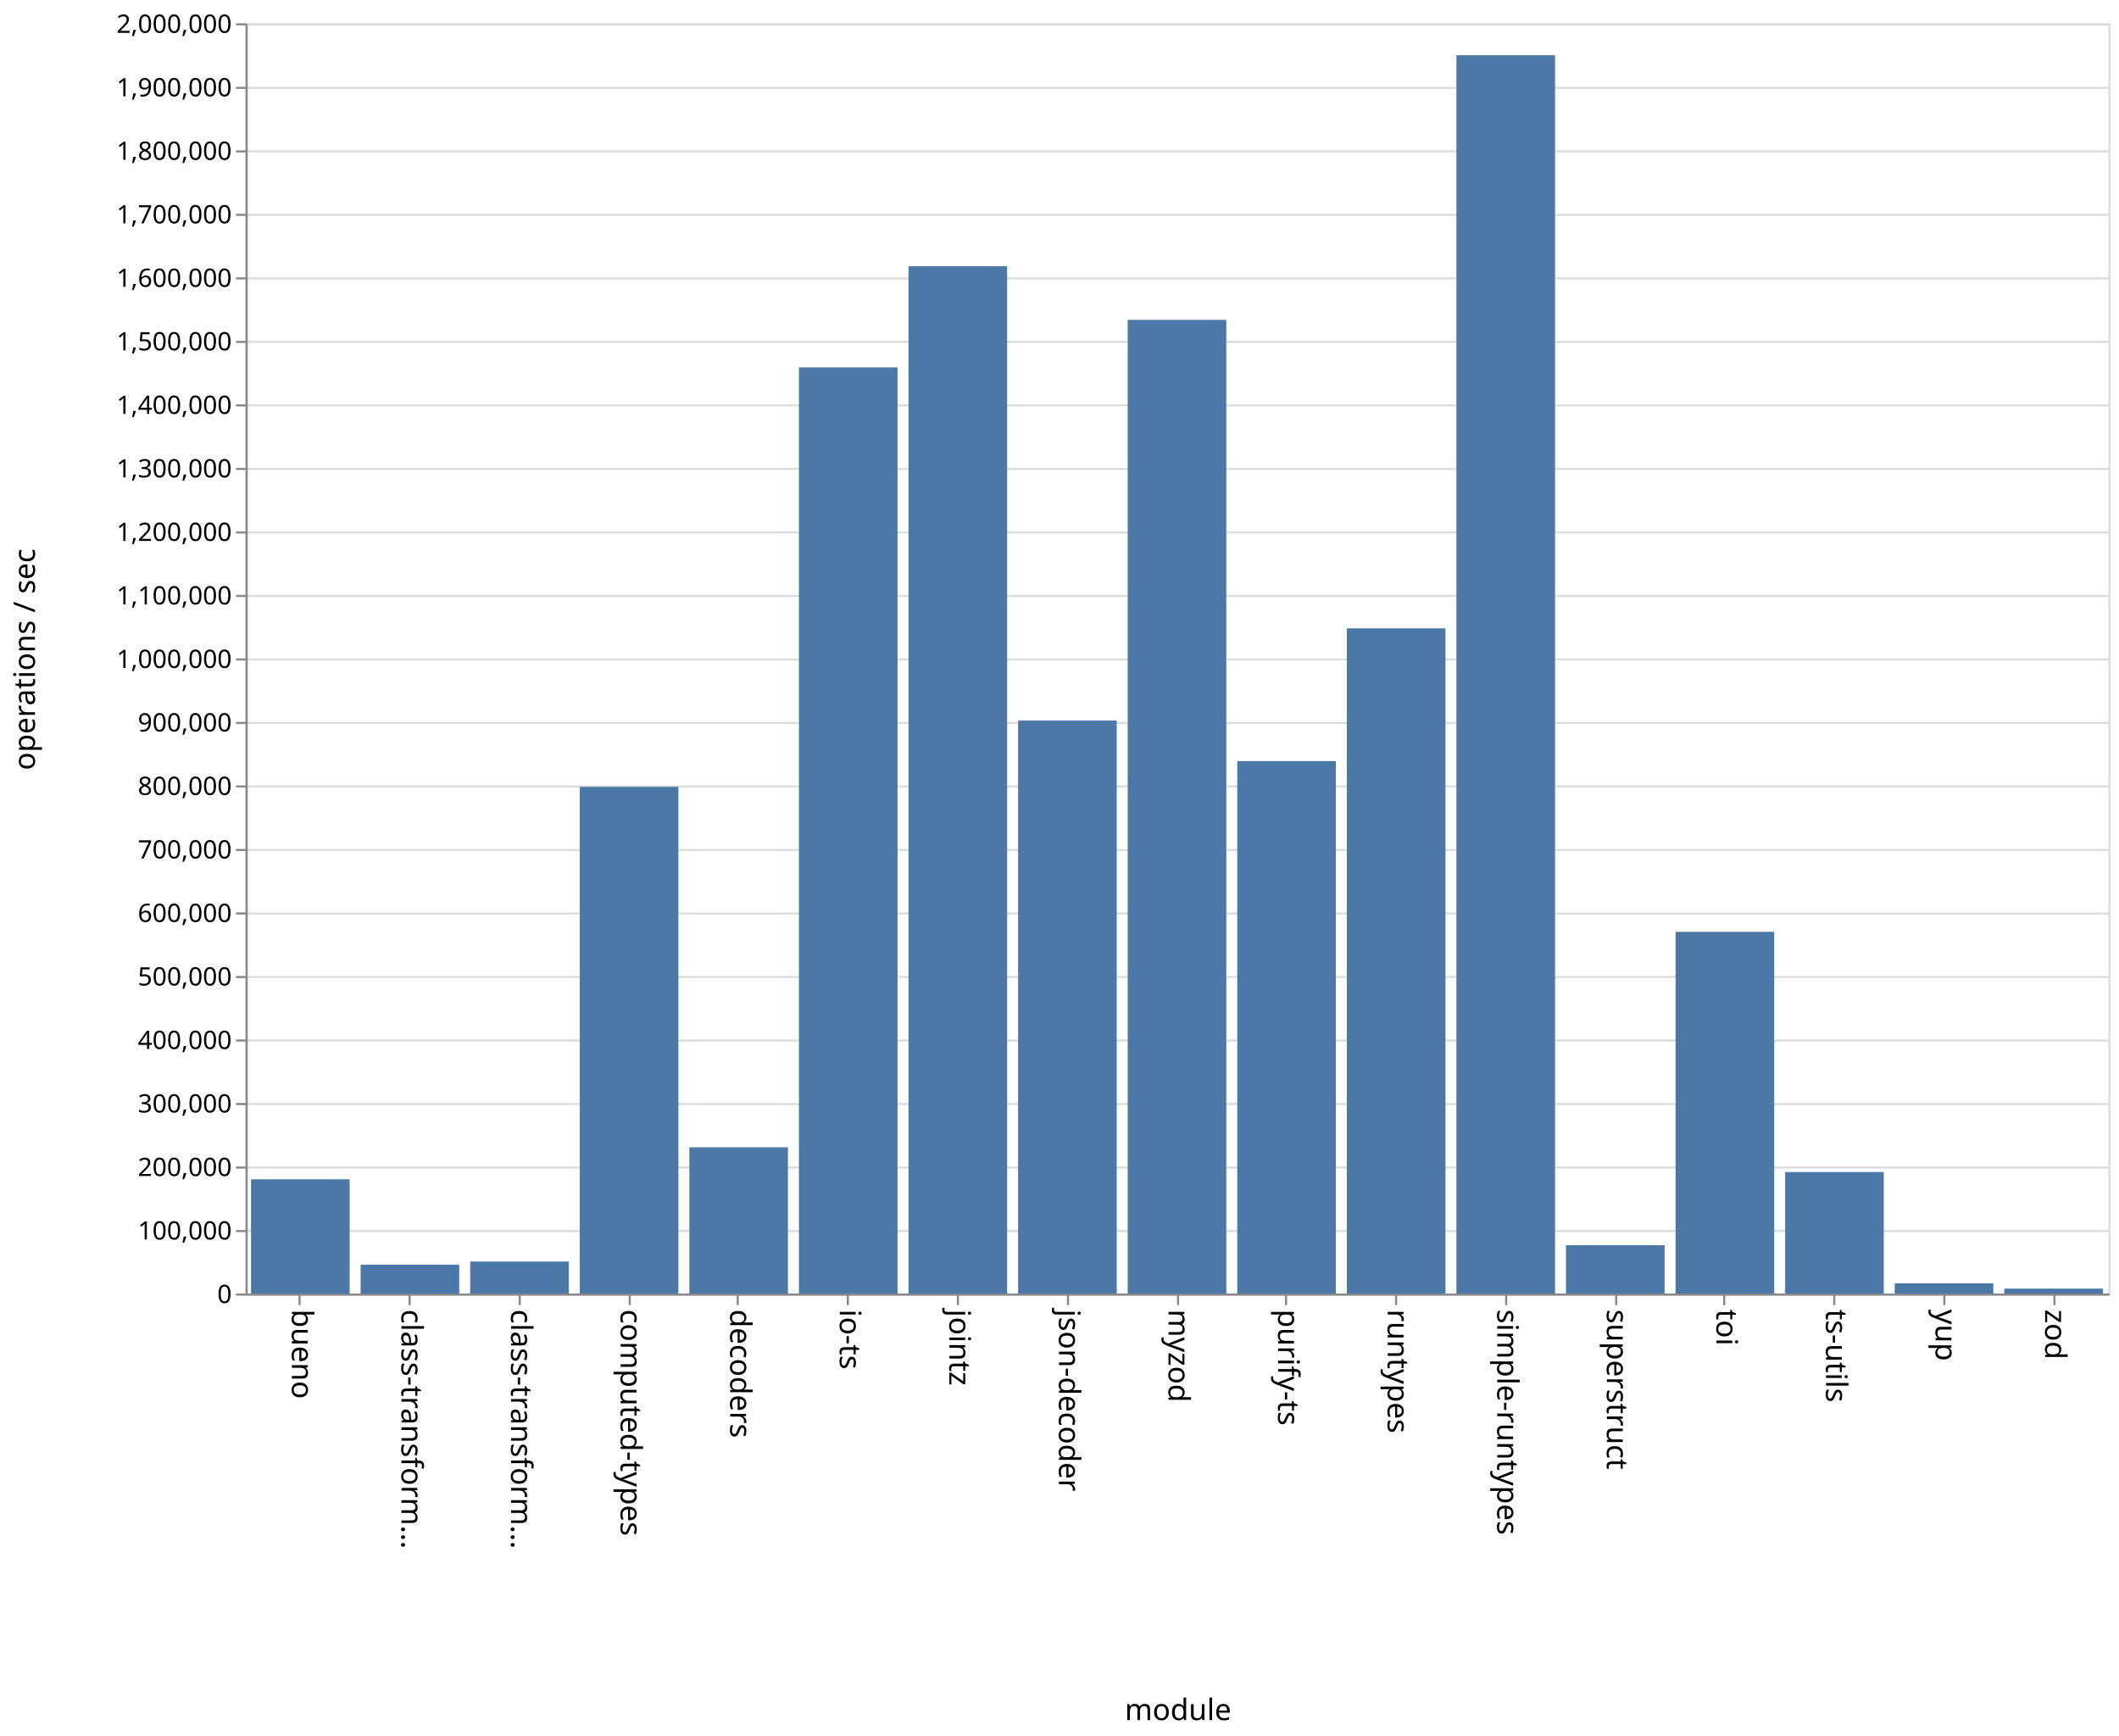
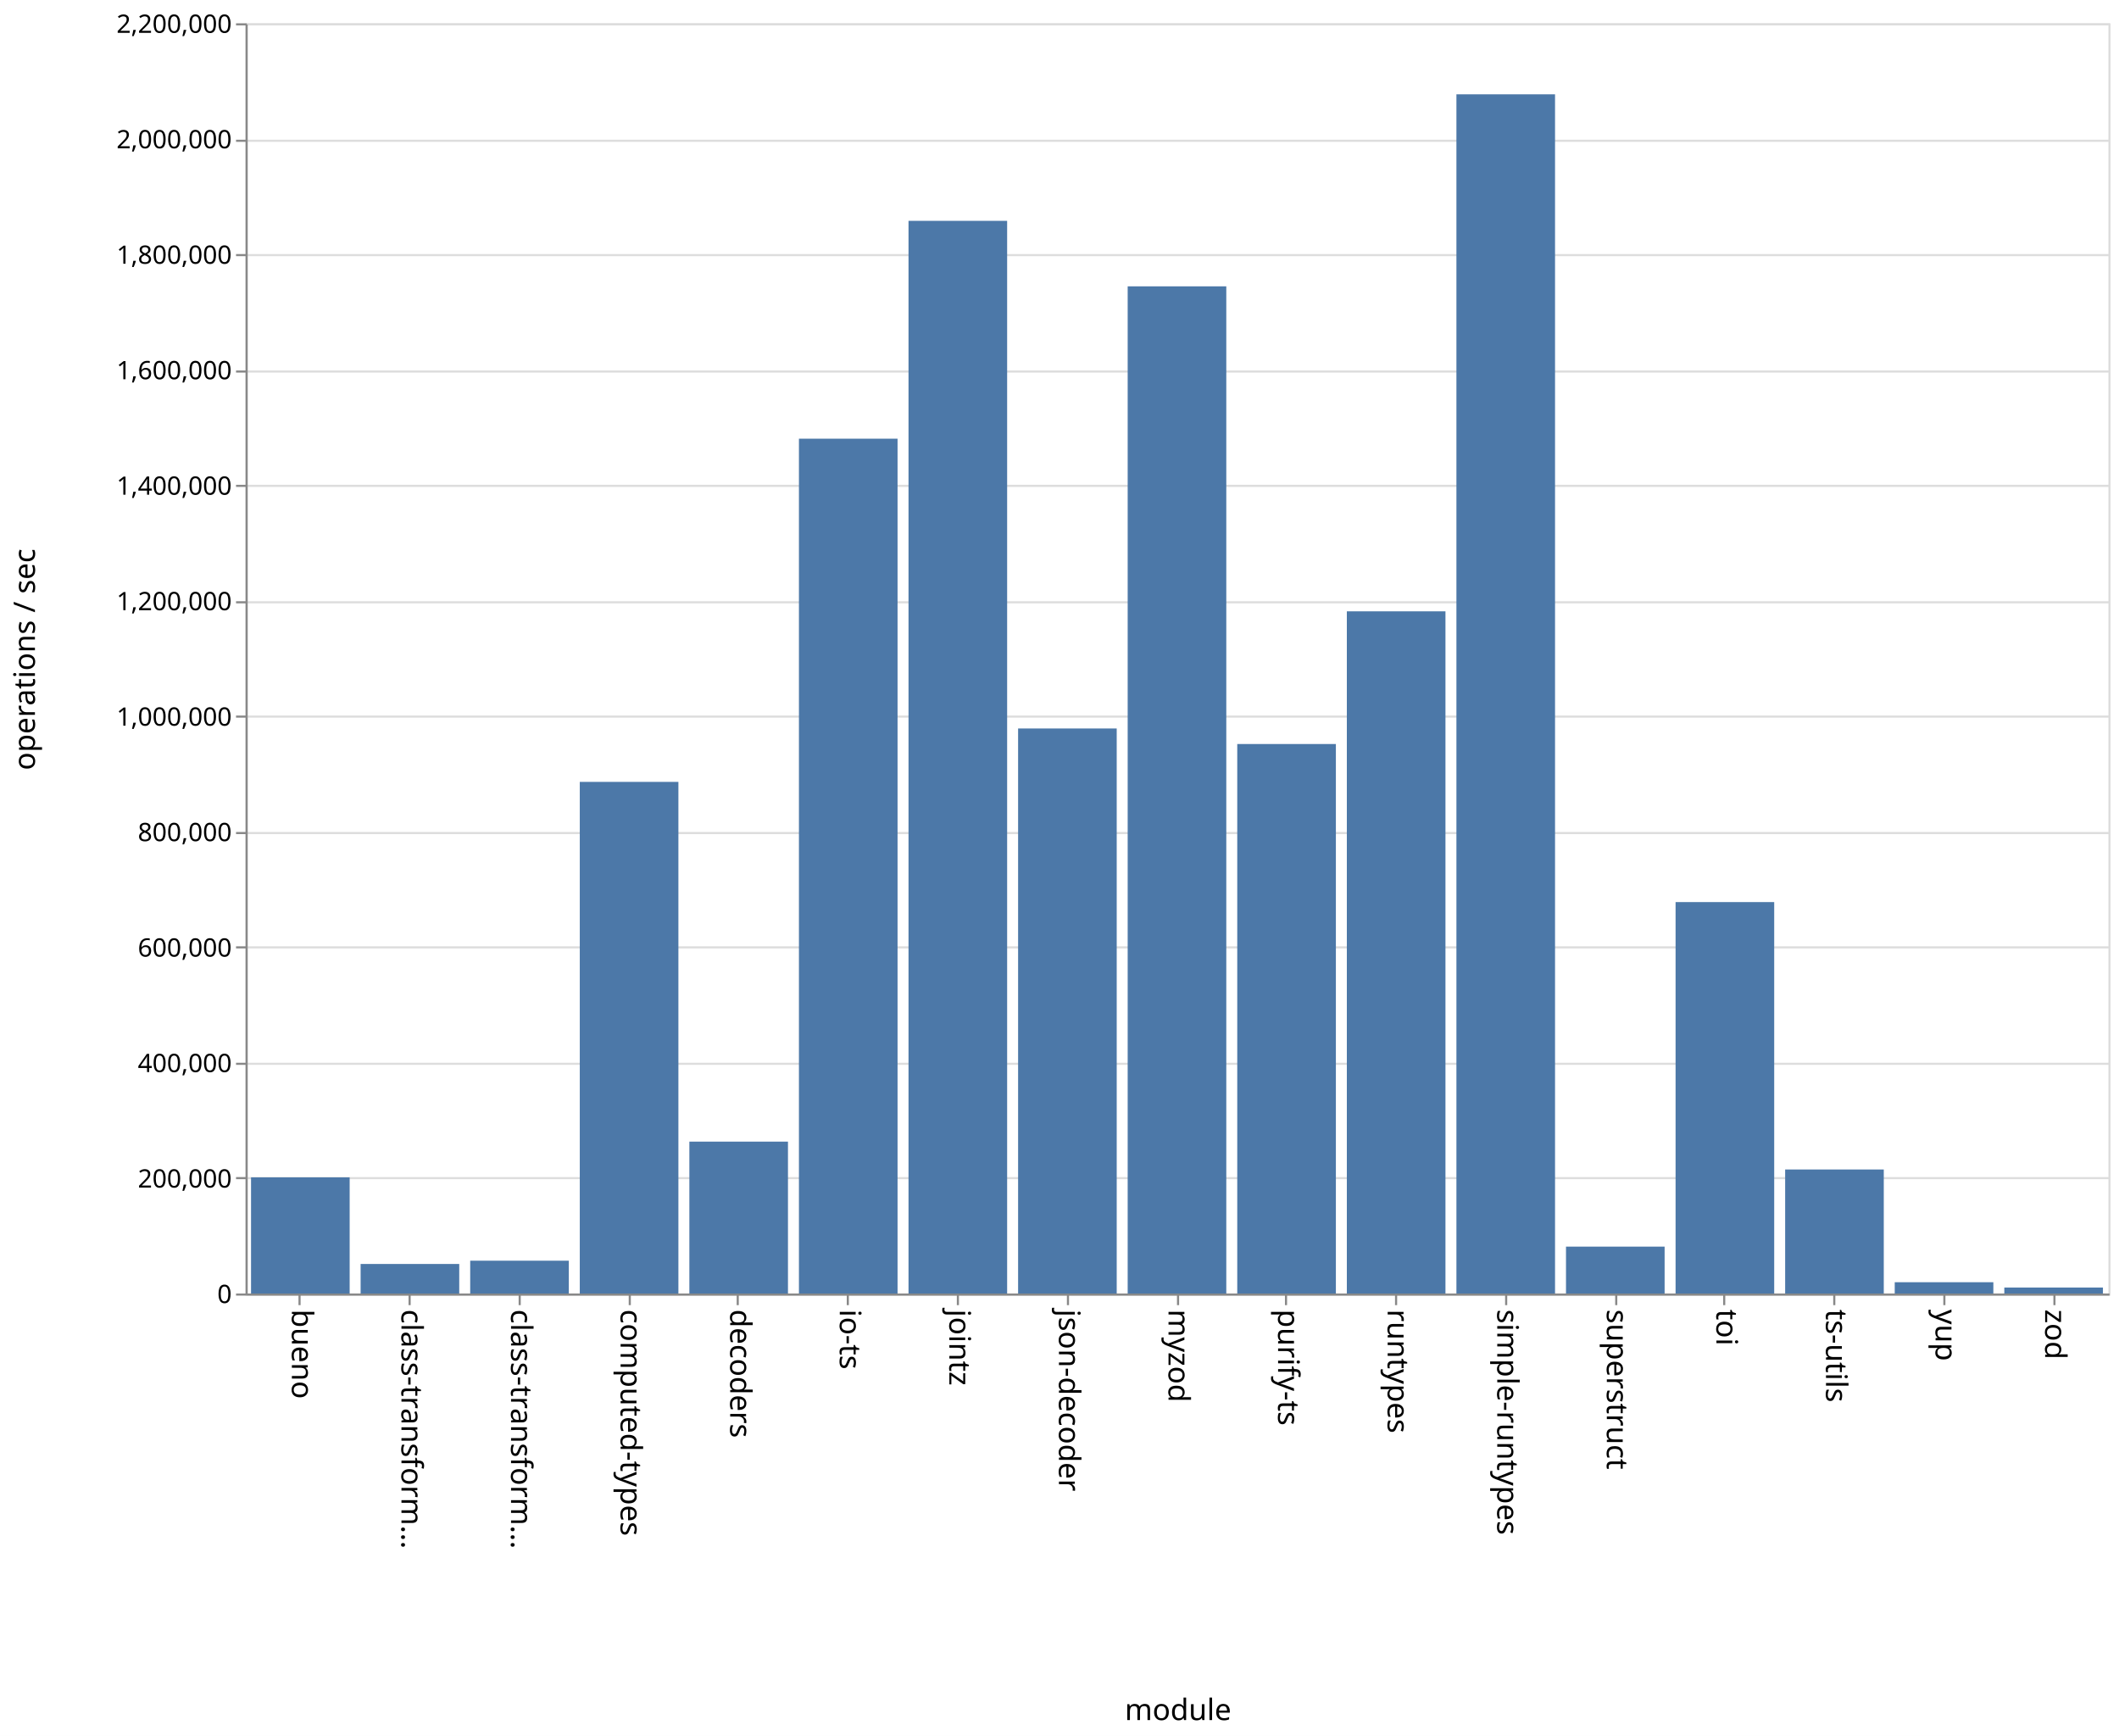
<svg xmlns="http://www.w3.org/2000/svg" class="marks" width="1001" height="820">
  <path fill="#fff" d="M0 0h1001v820H0z" />
  <g class="mark-group role-frame root" aria-roledescription="group mark container" fill="none" stroke-miterlimit="10">
    <path class="background" aria-hidden="true" d="M116.5 11.5h880v600h-880z" stroke="#ddd" />
-     <g class="mark-group role-axis" aria-roledescription="axis" aria-label="Y-axis for a linear scale with values from 0 to 2,000,000">
+     <g class="mark-group role-axis" aria-roledescription="axis" aria-label="Y-axis for a linear scale with values from 0 to 2,200,000">
      <path class="background" aria-hidden="true" d="M116.5 11.5z" pointer-events="none" />
      <g class="mark-rule role-axis-grid" pointer-events="none" stroke="#ddd">
-         <path d="M116.5 611.5h880M116.5 581.5h880M116.5 551.5h880M116.5 521.5h880M116.5 491.5h880M116.5 461.5h880M116.5 431.5h880M116.5 401.5h880M116.5 371.5h880M116.5 341.5h880M116.5 311.5h880M116.5 281.5h880M116.5 251.5h880M116.5 221.5h880M116.5 191.5h880M116.5 161.5h880M116.5 131.5h880M116.5 101.5h880M116.5 71.5h880M116.5 41.5h880M116.5 11.5h880" />
+         <path d="M116.5 611.5h880M116.5 556.5h880M116.5 502.5h880M116.5 447.5h880M116.5 393.5h880M116.5 338.5h880M116.5 284.5h880M116.5 229.5h880M116.5 175.5h880M116.5 120.5h880M116.5 66.5h880M116.5 11.5h880" />
      </g>
    </g>
    <g class="mark-group role-axis" aria-roledescription="axis" aria-label="X-axis titled 'module' for a discrete scale with 17 values: bueno, class-transformer-validator-async, class-transformer-validator-sync, computed-types, decoders, ending with zod">
      <path class="background" aria-hidden="true" d="M116.5 611.5z" pointer-events="none" />
      <g class="mark-rule role-axis-tick" pointer-events="none" stroke="#888">
        <path d="M141.5 611.5v5M193.5 611.5v5M245.5 611.5v5M297.5 611.5v5M348.5 611.5v5M400.5 611.5v5M452.5 611.5v5M504.5 611.5v5M556.5 611.5v5M607.5 611.5v5M659.5 611.5v5M711.5 611.5v5M763.5 611.5v5M814.5 611.5v5M866.5 611.5v5M918.5 611.5v5M970.5 611.5v5" />
      </g>
      <g class="mark-text role-axis-label" pointer-events="none" font-family="sans-serif" font-size="14" fill="#000">
        <text transform="rotate(90 -240.309 378.191)">
                    bueno
                </text>
        <text transform="rotate(90 -214.426 404.074)">
                    class-transform…
                </text>
        <text transform="rotate(90 -188.544 429.956)">
                    class-transform…
                </text>
        <text transform="rotate(90 -162.662 455.838)">
                    computed-types
                </text>
        <text transform="rotate(90 -136.78 481.72)">
                    decoders
                </text>
        <text transform="rotate(90 -110.897 507.603)">
                    io-ts
                </text>
        <text transform="rotate(90 -85.015 533.485)">
                    jointz
                </text>
        <text transform="rotate(90 -59.132 559.368)">
                    json-decoder
                </text>
        <text transform="rotate(90 -33.25 585.25)">
                    myzod
                </text>
        <text transform="rotate(90 -7.368 611.132)">
                    purify-ts
                </text>
        <text transform="rotate(90 18.515 637.015)">
                    runtypes
                </text>
        <text transform="rotate(90 44.397 662.897)">
                    simple-runtypes
                </text>
        <text transform="rotate(90 70.28 688.78)">
                    superstruct
                </text>
        <text transform="rotate(90 96.162 714.662)">
                    toi
                </text>
        <text transform="rotate(90 122.044 740.544)">
                    ts-utils
                </text>
        <text transform="rotate(90 147.926 766.426)">
                    yup
                </text>
        <text transform="rotate(90 173.809 792.309)">
                    zod
                </text>
      </g>
      <path stroke="#888" d="M116.5 611.5h880" pointer-events="none" />
      <text text-anchor="middle" transform="translate(556.5 812.5)" font-family="sans-serif" font-size="14" fill="#000" pointer-events="none">
                module
            </text>
    </g>
-     <g class="mark-group role-axis" aria-roledescription="axis" aria-label="Y-axis titled 'operations / sec' for a linear scale with values from 0 to 2,000,000">
+     <g class="mark-group role-axis" aria-roledescription="axis" aria-label="Y-axis titled 'operations / sec' for a linear scale with values from 0 to 2,200,000">
      <path class="background" aria-hidden="true" d="M116.5 11.5z" pointer-events="none" />
      <g class="mark-rule role-axis-tick" pointer-events="none" stroke="#888">
-         <path d="M116.5 611.5h-5M116.5 581.5h-5M116.5 551.5h-5M116.5 521.5h-5M116.5 491.5h-5M116.5 461.5h-5M116.5 431.5h-5M116.5 401.5h-5M116.5 371.5h-5M116.5 341.5h-5M116.5 311.5h-5M116.5 281.5h-5M116.5 251.5h-5M116.5 221.5h-5M116.5 191.5h-5M116.5 161.5h-5M116.5 131.5h-5M116.5 101.5h-5M116.5 71.5h-5M116.5 41.5h-5M116.5 11.5h-5" />
+         <path d="M116.5 611.5h-5M116.5 556.5h-5M116.5 502.5h-5M116.5 447.5h-5M116.5 393.5h-5M116.5 338.5h-5M116.5 284.5h-5M116.5 229.5h-5M116.5 175.5h-5M116.5 120.5h-5M116.5 66.5h-5M116.5 11.5h-5" />
      </g>
      <g class="mark-text role-axis-label" pointer-events="none" text-anchor="end" font-family="sans-serif" font-size="12" fill="#000">
        <text transform="translate(109.5 615.5)">
                    0
                </text>
-         <text transform="translate(109.5 585.5)">
-                     100,000
-                 </text>
-         <text transform="translate(109.5 555.5)">
+         <text transform="translate(109.5 560.955)">
                    200,000
                </text>
-         <text transform="translate(109.5 525.5)">
-                     300,000
-                 </text>
-         <text transform="translate(109.5 495.5)">
+         <text transform="translate(109.5 506.41)">
                    400,000
                </text>
-         <text transform="translate(109.5 465.5)">
-                     500,000
-                 </text>
-         <text transform="translate(109.5 435.5)">
+         <text transform="translate(109.5 451.864)">
                    600,000
                </text>
-         <text transform="translate(109.5 405.5)">
-                     700,000
-                 </text>
-         <text transform="translate(109.5 375.5)">
+         <text transform="translate(109.5 397.318)">
                    800,000
                </text>
-         <text transform="translate(109.5 345.5)">
-                     900,000
-                 </text>
-         <text transform="translate(109.5 315.5)">
+         <text transform="translate(109.5 342.773)">
                    1,000,000
                </text>
-         <text transform="translate(109.5 285.5)">
-                     1,100,000
-                 </text>
-         <text transform="translate(109.5 255.5)">
+         <text transform="translate(109.5 288.227)">
                    1,200,000
                </text>
-         <text transform="translate(109.5 225.5)">
-                     1,300,000
-                 </text>
-         <text transform="translate(109.5 195.5)">
+         <text transform="translate(109.5 233.682)">
                    1,400,000
                </text>
-         <text transform="translate(109.5 165.5)">
-                     1,500,000
-                 </text>
-         <text transform="translate(109.5 135.5)">
+         <text transform="translate(109.5 179.136)">
                    1,600,000
                </text>
-         <text transform="translate(109.5 105.5)">
-                     1,700,000
-                 </text>
-         <text transform="translate(109.5 75.5)">
+         <text transform="translate(109.5 124.59)">
                    1,800,000
                </text>
-         <text transform="translate(109.5 45.5)">
-                     1,900,000
+         <text transform="translate(109.5 70.045)">
+                     2,000,000
                </text>
        <text transform="translate(109.5 15.5)">
-                     2,000,000
+                     2,200,000
                </text>
      </g>
      <path stroke="#888" d="M116.5 611.5v-600" pointer-events="none" />
      <text text-anchor="middle" transform="rotate(-90 164 147.5)" font-family="sans-serif" font-size="14" fill="#000" pointer-events="none">
                operations / sec
            </text>
    </g>
    <g class="mark-rect role-mark marks" aria-roledescription="rect mark container" fill="#4c78a8">
-       <path d="M118.588 557.066h46.588V611h-46.588zM170.353 597.397h46.588V611h-46.588zM222.118 595.905h46.588V611h-46.588zM273.882 371.674h46.589V611h-46.589zM325.647 541.94h46.588V611h-46.588zM377.412 173.531H424V611h-46.588zM429.176 125.752h46.589V611h-46.589zM480.941 340.377h46.588V611h-46.588zM532.706 151.08h46.588V611h-46.588zM584.47 359.517h46.589V611H584.47zM636.235 296.801h46.589V611h-46.589zM688 26.075h46.588V611H688zM739.765 588.19h46.588V611h-46.588zM791.53 440.136h46.588V611h-46.589zM843.294 553.612h46.588V611h-46.588zM895.059 606.2h46.588v4.8H895.06zM946.824 608.69h46.588V611h-46.588z" />
+       <path d="M118.588 556.123h46.588V611h-46.588zM170.353 597.04h46.588V611h-46.588zM222.118 595.5h46.588V611h-46.588zM273.882 369.324h46.589V611h-46.589zM325.647 539.255h46.588V611h-46.588zM377.412 207.234H424V611h-46.588zM429.176 104.315h46.589V611h-46.589zM480.941 344.107h46.588V611h-46.588zM532.706 135.247h46.588V611h-46.588zM584.47 351.439h46.589V611H584.47zM636.235 288.78h46.589V611h-46.589zM688 44.553h46.588V611H688zM739.765 588.863h46.588V611h-46.588zM791.53 426.096h46.588V611h-46.589zM843.294 552.415h46.588V611h-46.588zM895.059 605.676h46.588V611H895.06zM946.824 608.182h46.588V611h-46.588z" />
    </g>
  </g>
</svg>
